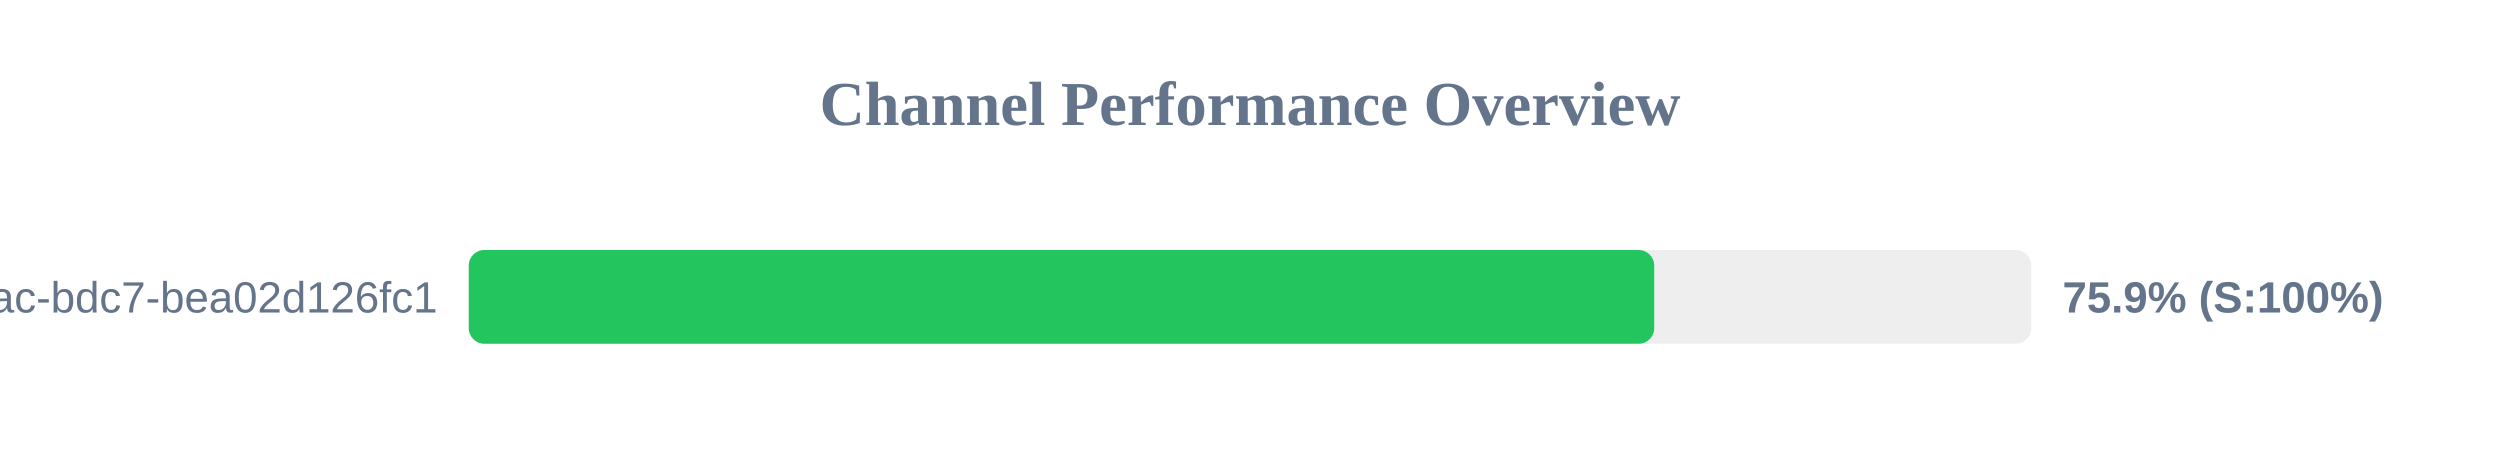
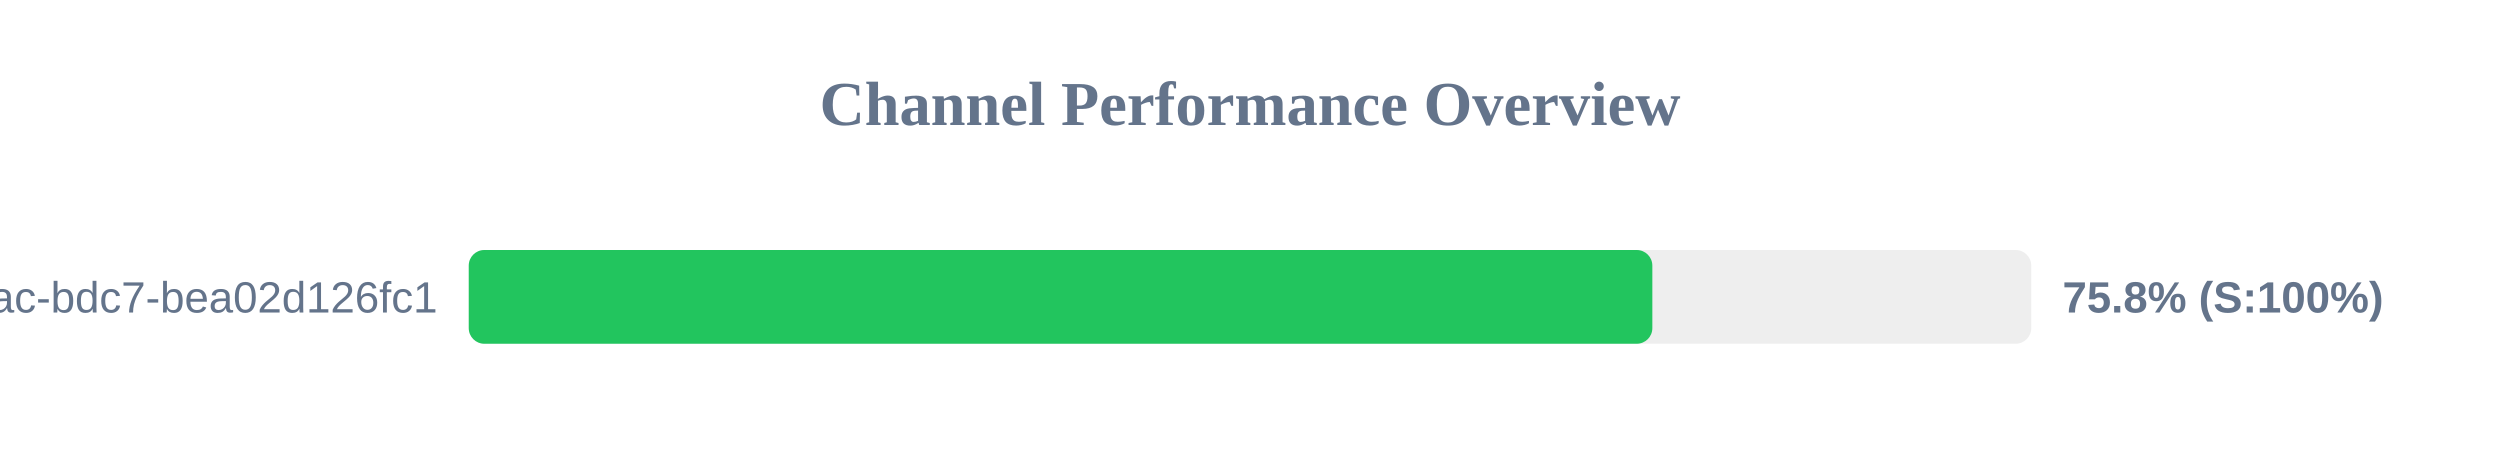
<svg xmlns="http://www.w3.org/2000/svg" width="800" height="150" version="1.1">
  <style>
        .row { font: 14px Arial; fill: #64748b; }
        .score { font: bold 14px Arial; fill: #64748b; }
    </style>
  <text x="400" y="40" text-anchor="middle" font-size="20px" font-weight="bold" fill="#64748b">Channel Performance Overview</text>
  <rect x="150" y="80" width="500" height="30" fill="#eee" rx="5" />
-   <rect x="150" y="80" width="379.35" height="30" fill="#22c55e" rx="5" />
+   <rect x="150" y="80" width="378.75" height="30" fill="#22c55e" rx="5" />
  <text x="140" y="100" text-anchor="end" class="row">?uuid=e31ad3e6-e341-42ac-bdc7-bea02d126fc1</text>
-   <text x="660" y="100" text-anchor="start" class="score">75.9% (S:100%)</text>
+   <text x="660" y="100" text-anchor="start" class="score">75.8% (S:100%)</text>
</svg>
